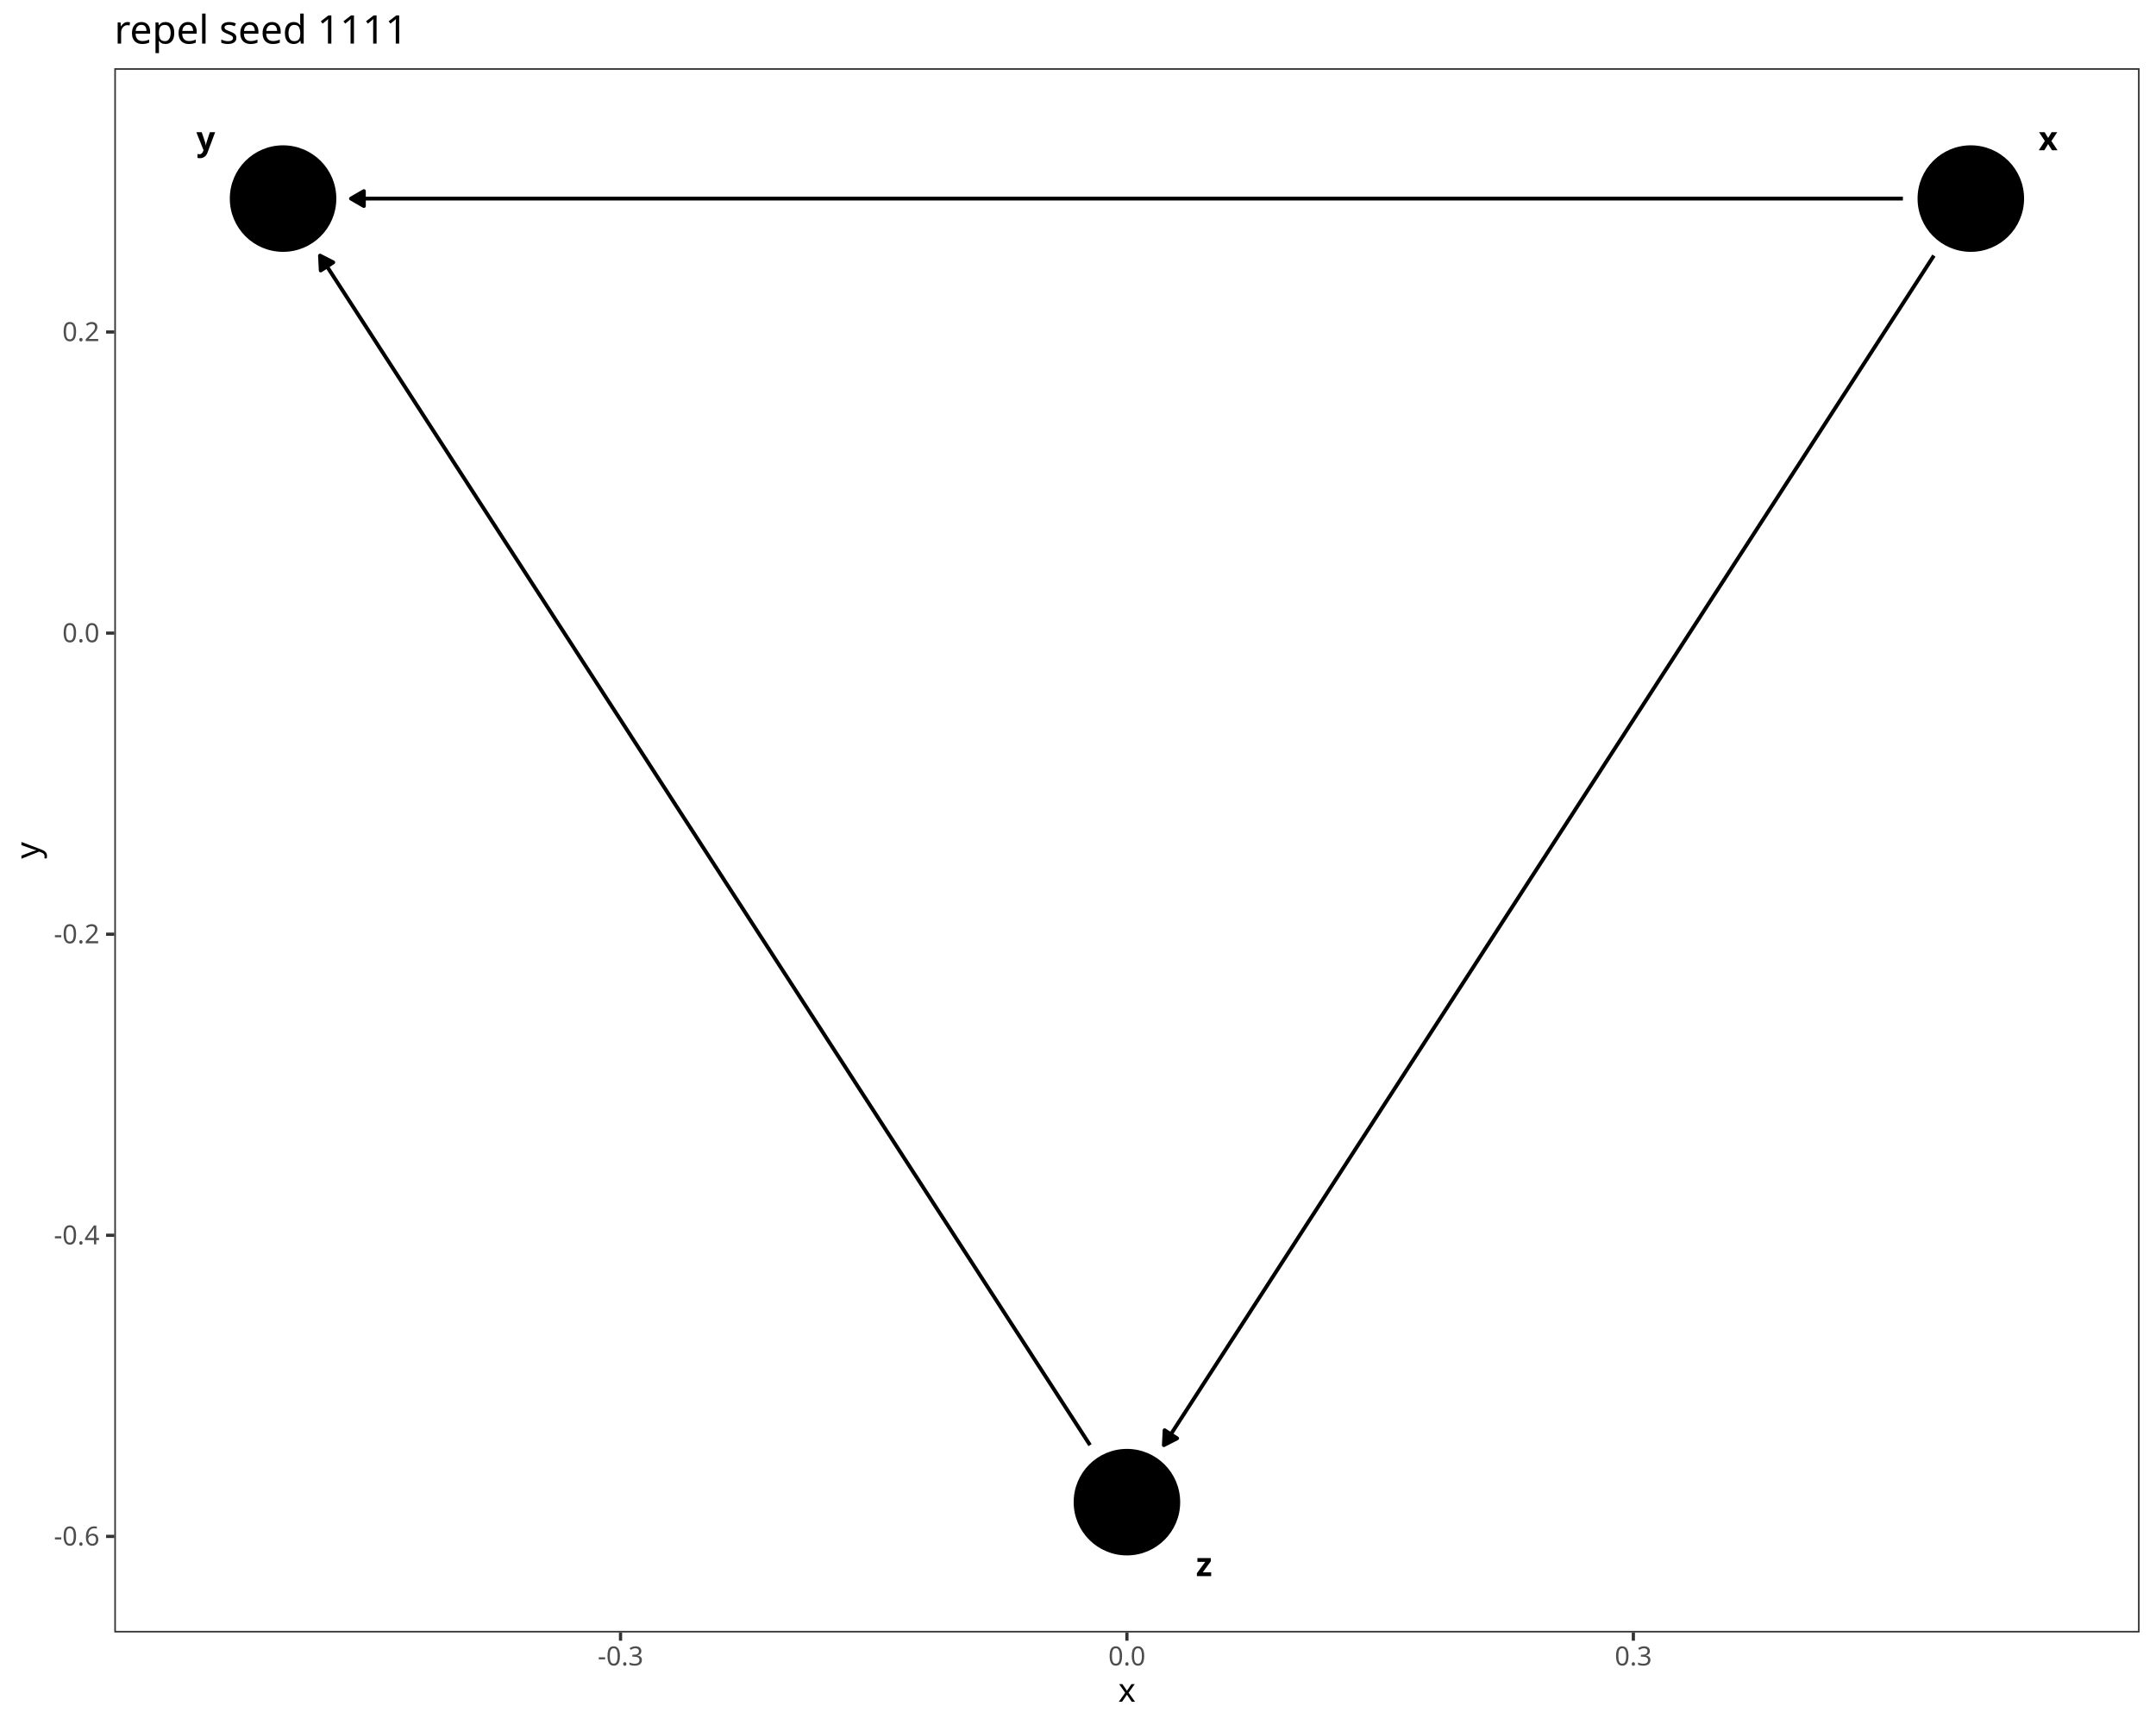
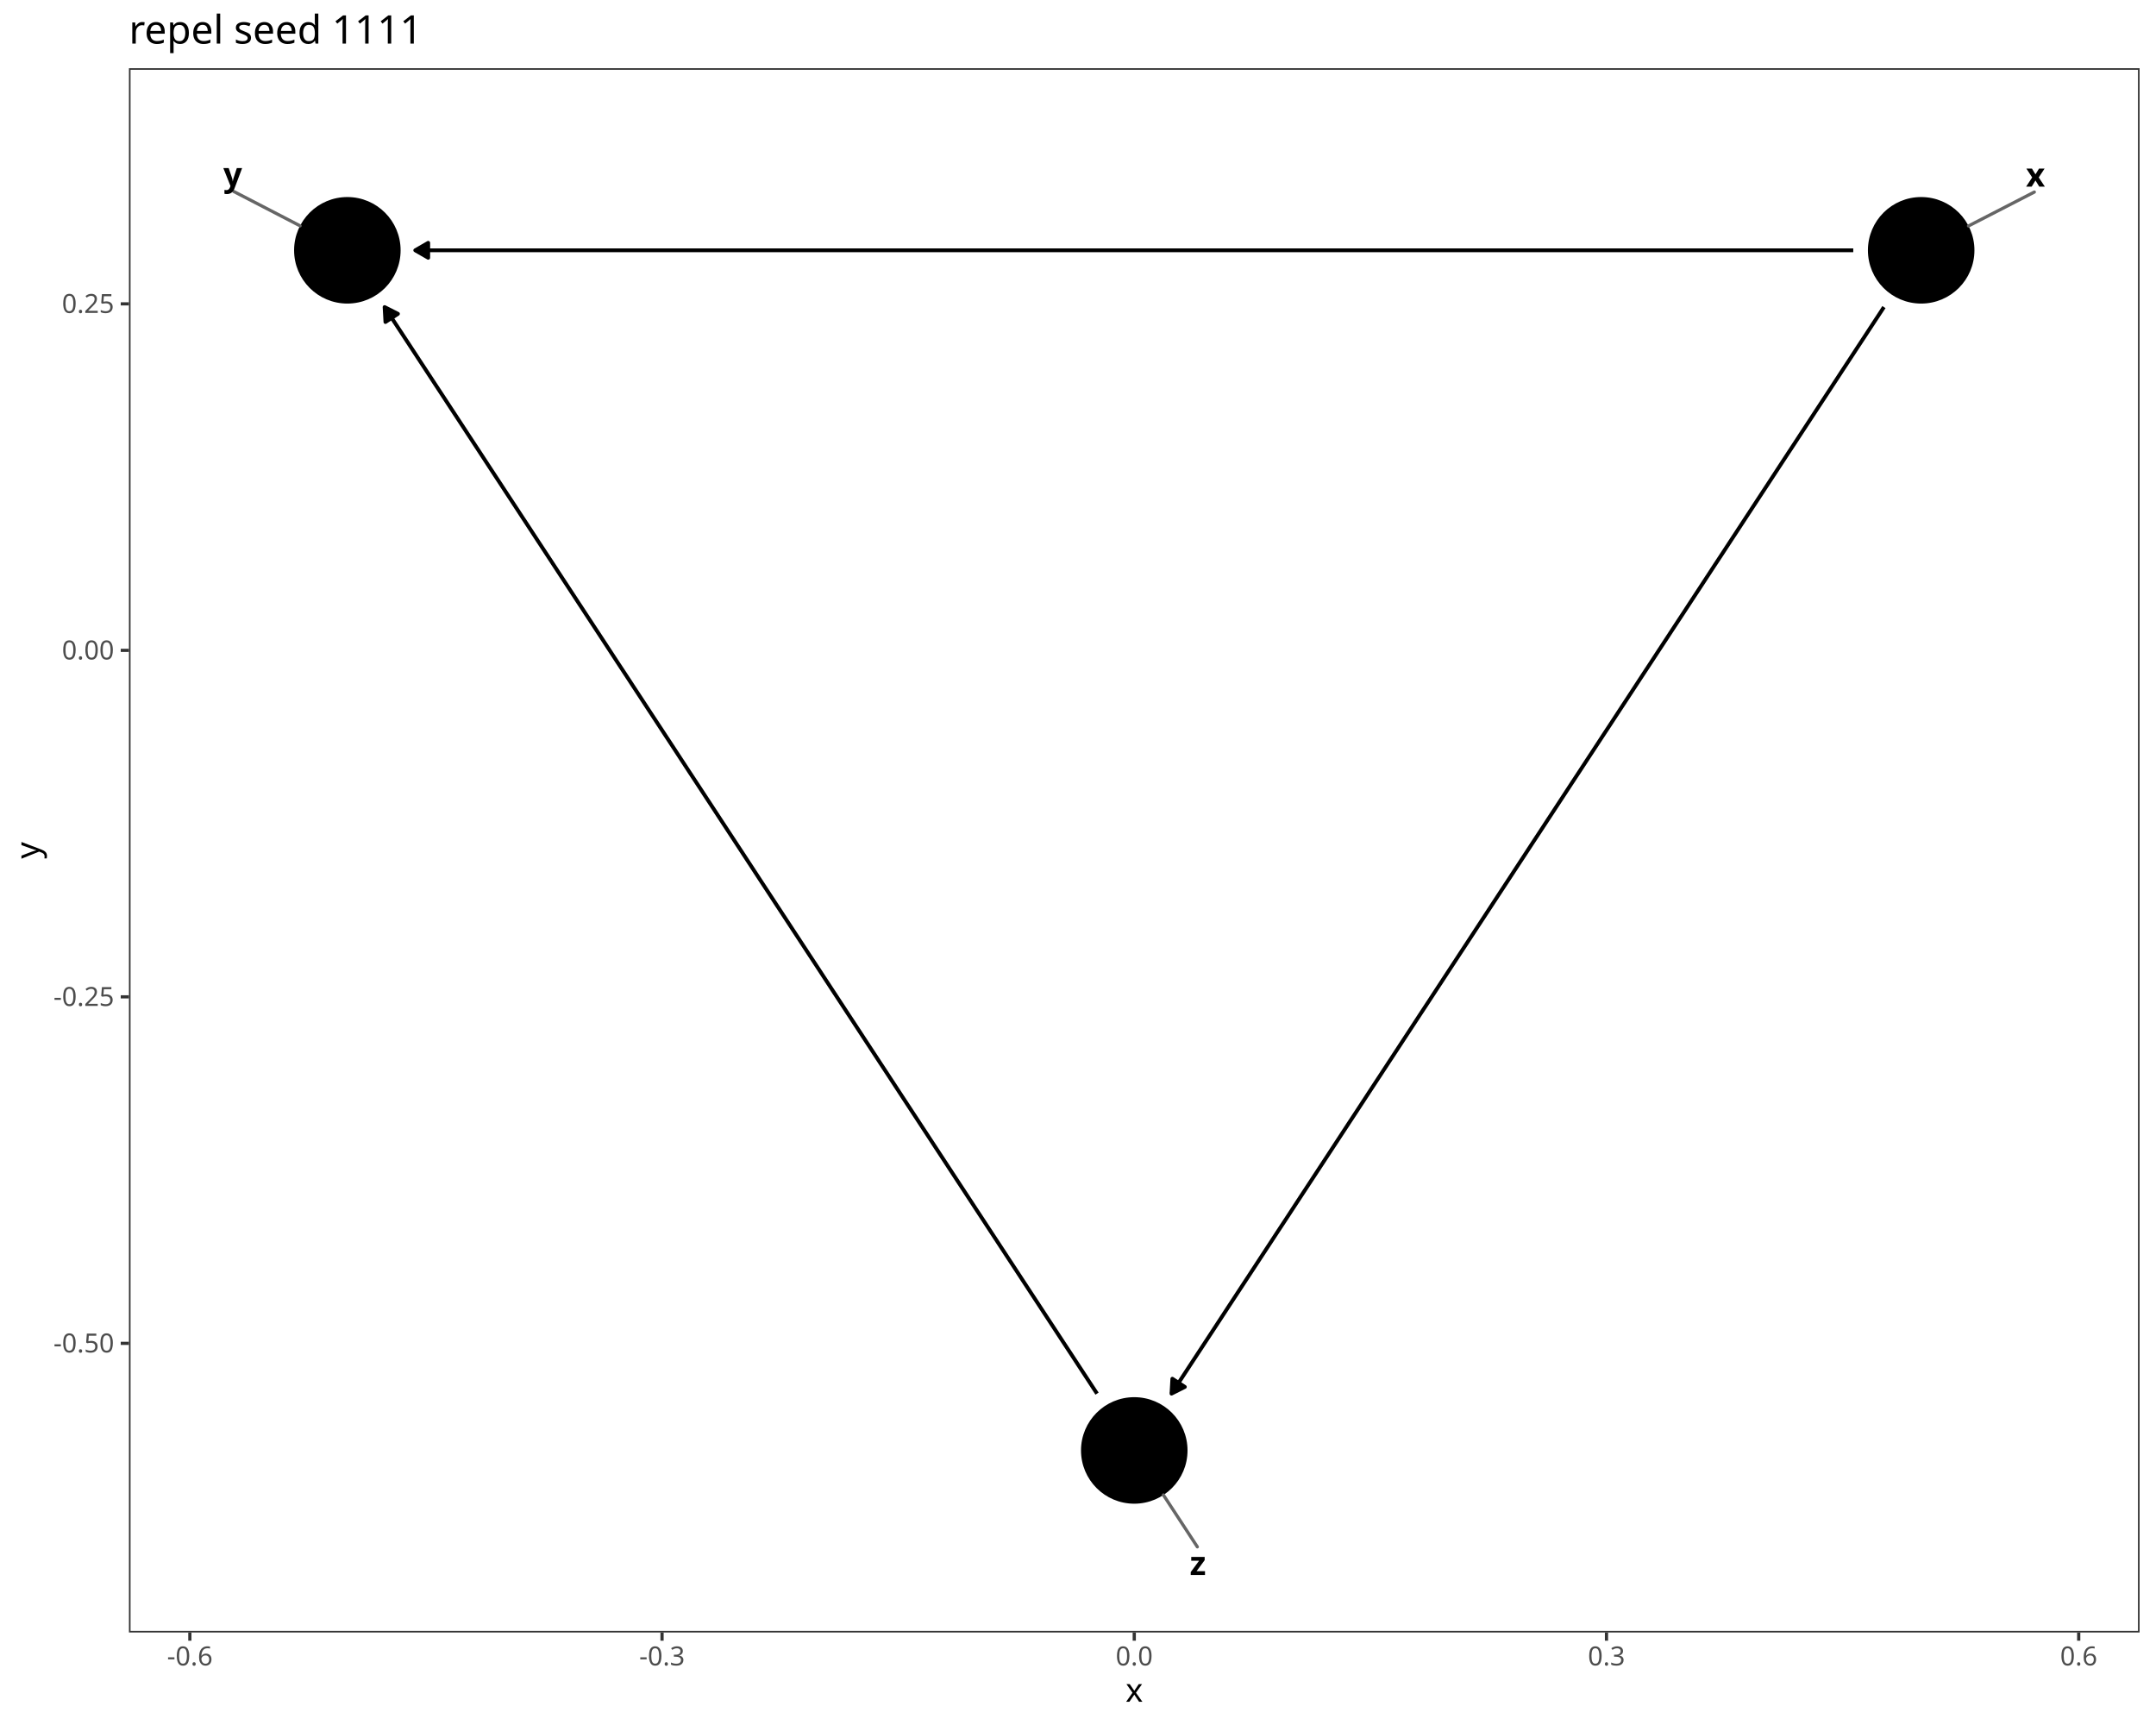
<svg xmlns="http://www.w3.org/2000/svg" class="svglite" data-engine-version="2.0" width="720.00pt" height="576.00pt" viewBox="0 0 720.00 576.00">
  <defs>
    <style type="text/css">
    .svglite line, .svglite polyline, .svglite polygon, .svglite path, .svglite rect, .svglite circle {
      fill: none;
      stroke: #000000;
      stroke-linecap: round;
      stroke-linejoin: round;
      stroke-miterlimit: 10.00;
    }
  </style>
  </defs>
  <rect width="100%" height="100%" style="stroke: none; fill: #FFFFFF;" />
  <defs>
    <clipPath id="cpMC4wMHw3MjAuMDB8MC4wMHw1NzYuMDA=">
      <rect x="0.00" y="0.00" width="720.00" height="576.00" />
    </clipPath>
  </defs>
  <g clip-path="url(#cpMC4wMHw3MjAuMDB8MC4wMHw1NzYuMDA=)">
    <rect x="0.00" y="0.00" width="720.00" height="576.00" style="stroke-width: 1.07; stroke: #FFFFFF; fill: #FFFFFF;" />
  </g>
  <defs>
-     <clipPath id="cpMzguMTd8NzE0LjUyfDIyLjc4fDU0NS4xMQ==">
-       <rect x="38.17" y="22.78" width="676.35" height="522.33" />
+     <clipPath id="cpNDMuMDZ8NzE0LjUyfDIyLjc4fDU0NS4xMQ==">
+       <rect x="43.06" y="22.78" width="671.46" height="522.33" />
    </clipPath>
  </defs>
-   <g clip-path="url(#cpMzguMTd8NzE0LjUyfDIyLjc4fDU0NS4xMQ==)">
-     <rect x="38.17" y="22.78" width="676.35" height="522.33" style="stroke-width: 1.07; stroke: none; fill: #FFFFFF;" />
-     <polyline points="635.48,66.31 635.39,66.31 629.69,66.31 624.00,66.31 618.31,66.31 612.61,66.31 606.92,66.31 601.23,66.31 595.53,66.31 589.84,66.31 584.15,66.31 578.45,66.31 572.76,66.31 567.07,66.31 561.37,66.31 555.68,66.31 549.99,66.31 544.29,66.31 538.60,66.31 532.91,66.31 527.21,66.31 521.52,66.31 515.83,66.31 510.13,66.31 504.44,66.31 498.75,66.31 493.06,66.31 487.36,66.31 481.67,66.31 475.98,66.31 470.28,66.31 464.59,66.31 458.90,66.31 453.20,66.31 447.51,66.31 441.82,66.31 436.12,66.31 430.43,66.31 424.74,66.31 419.04,66.31 413.35,66.31 407.66,66.31 401.96,66.31 396.27,66.31 390.58,66.31 384.88,66.31 379.19,66.31 373.50,66.31 367.80,66.31 362.11,66.31 356.42,66.31 350.73,66.31 345.03,66.31 339.34,66.31 333.65,66.31 327.95,66.31 322.26,66.31 316.57,66.31 310.87,66.31 305.18,66.31 299.49,66.31 293.79,66.31 288.10,66.31 282.41,66.31 276.71,66.31 271.02,66.31 265.33,66.31 259.63,66.31 253.94,66.31 248.25,66.31 242.55,66.31 236.86,66.31 231.17,66.31 225.47,66.31 219.78,66.31 214.09,66.31 208.40,66.31 202.70,66.31 197.01,66.31 191.32,66.31 185.62,66.31 179.93,66.31 174.24,66.31 168.54,66.31 162.85,66.31 157.16,66.31 151.46,66.31 145.77,66.31 140.08,66.31 134.38,66.31 128.69,66.31 123.00,66.31 117.30,66.31 117.21,66.31 " style="stroke-width: 1.28; stroke-linecap: butt;" />
-     <polygon points="121.52,63.82 117.21,66.31 121.52,68.80 " style="stroke-width: 1.28; stroke-linecap: butt; fill: #000000;" />
-     <polyline points="645.83,85.35 643.92,88.29 641.08,92.69 638.23,97.09 635.39,101.48 632.54,105.88 629.69,110.28 626.85,114.67 624.00,119.07 621.15,123.47 618.31,127.86 615.46,132.26 612.61,136.66 609.77,141.05 606.92,145.45 604.07,149.85 601.23,154.25 598.38,158.64 595.53,163.04 592.69,167.44 589.84,171.83 586.99,176.23 584.15,180.63 581.30,185.02 578.45,189.42 575.61,193.82 572.76,198.21 569.91,202.61 567.07,207.01 564.22,211.40 561.37,215.80 558.53,220.20 555.68,224.59 552.83,228.99 549.99,233.39 547.14,237.78 544.29,242.18 541.45,246.58 538.60,250.97 535.75,255.37 532.91,259.77 530.06,264.16 527.21,268.56 524.37,272.96 521.52,277.35 518.67,281.75 515.83,286.15 512.98,290.54 510.13,294.94 507.29,299.34 504.44,303.73 501.59,308.13 498.75,312.53 495.90,316.92 493.06,321.32 490.21,325.72 487.36,330.11 484.52,334.51 481.67,338.91 478.82,343.30 475.98,347.70 473.13,352.10 470.28,356.49 467.44,360.89 464.59,365.29 461.74,369.68 458.90,374.08 456.05,378.48 453.20,382.87 450.36,387.27 447.51,391.67 444.66,396.06 441.82,400.46 438.97,404.86 436.12,409.25 433.28,413.65 430.43,418.05 427.58,422.44 424.74,426.84 421.89,431.24 419.04,435.63 416.20,440.03 413.35,444.43 410.50,448.82 407.66,453.22 404.81,457.62 401.96,462.01 399.12,466.41 396.27,470.81 393.42,475.20 390.58,479.60 388.67,482.55 " style="stroke-width: 1.28; stroke-linecap: butt;" />
-     <polygon points="388.92,477.57 388.67,482.55 393.10,480.28 " style="stroke-width: 1.28; stroke-linecap: butt; fill: #000000;" />
-     <polyline points="364.02,482.55 362.11,479.60 359.27,475.20 356.42,470.81 353.57,466.41 350.73,462.01 347.88,457.62 345.03,453.22 342.19,448.82 339.34,444.43 336.49,440.03 333.65,435.63 330.80,431.24 327.95,426.84 325.11,422.44 322.26,418.05 319.41,413.65 316.57,409.25 313.72,404.86 310.87,400.46 308.03,396.06 305.18,391.67 302.33,387.27 299.49,382.87 296.64,378.48 293.79,374.08 290.95,369.68 288.10,365.29 285.25,360.89 282.41,356.49 279.56,352.10 276.71,347.70 273.87,343.30 271.02,338.91 268.17,334.51 265.33,330.11 262.48,325.72 259.63,321.32 256.79,316.92 253.94,312.53 251.09,308.13 248.25,303.73 245.40,299.34 242.55,294.94 239.71,290.54 236.86,286.15 234.01,281.75 231.17,277.35 228.32,272.96 225.47,268.56 222.63,264.16 219.78,259.77 216.94,255.37 214.09,250.97 211.24,246.58 208.40,242.18 205.55,237.78 202.70,233.39 199.86,228.99 197.01,224.59 194.16,220.20 191.32,215.80 188.47,211.40 185.62,207.01 182.78,202.61 179.93,198.21 177.08,193.82 174.24,189.42 171.39,185.02 168.54,180.63 165.70,176.23 162.85,171.83 160.00,167.44 157.16,163.04 154.31,158.64 151.46,154.25 148.62,149.85 145.77,145.45 142.92,141.05 140.08,136.66 137.23,132.26 134.38,127.86 131.54,123.47 128.69,119.07 125.84,114.67 123.00,110.28 120.15,105.88 117.30,101.48 114.46,97.09 111.61,92.69 108.76,88.29 106.86,85.35 " style="stroke-width: 1.28; stroke-linecap: butt;" />
-     <polygon points="111.29,87.61 106.86,85.35 107.11,90.32 " style="stroke-width: 1.28; stroke-linecap: butt; fill: #000000;" />
-     <circle cx="658.16" cy="66.31" r="17.43" style="stroke-width: 0.71; fill: #000000;" />
-     <circle cx="94.53" cy="66.31" r="17.43" style="stroke-width: 0.71; fill: #000000;" />
-     <circle cx="376.34" cy="501.59" r="17.43" style="stroke-width: 0.71; fill: #000000;" />
-     <text x="683.98" y="50.17" text-anchor="middle" style="font-size: 11.04px; font-weight: bold; font-family: sans;" textLength="5.52px" lengthAdjust="spacingAndGlyphs">x</text>
-     <text x="68.71" y="50.17" text-anchor="middle" style="font-size: 11.04px; font-weight: bold; font-family: sans;" textLength="5.52px" lengthAdjust="spacingAndGlyphs">y</text>
-     <text x="402.10" y="526.29" text-anchor="middle" style="font-size: 11.04px; font-weight: bold; font-family: sans;" textLength="5.52px" lengthAdjust="spacingAndGlyphs">z</text>
-     <rect x="38.17" y="22.78" width="676.35" height="522.33" style="stroke-width: 1.07; stroke: #333333;" />
+   <g clip-path="url(#cpNDMuMDZ8NzE0LjUyfDIyLjc4fDU0NS4xMQ==)">
+     <rect x="43.06" y="22.78" width="671.46" height="522.33" style="stroke-width: 1.07; stroke: none; fill: #FFFFFF;" />
+     <polyline points="618.90,83.58 615.03,83.58 609.73,83.58 604.42,83.58 599.11,83.58 593.80,83.58 588.49,83.58 583.18,83.58 577.87,83.58 572.56,83.58 567.26,83.58 561.95,83.58 556.64,83.58 551.33,83.58 546.02,83.58 540.71,83.58 535.40,83.58 530.09,83.58 524.78,83.58 519.48,83.58 514.17,83.58 508.86,83.58 503.55,83.58 498.24,83.58 492.93,83.58 487.62,83.58 482.31,83.58 477.01,83.58 471.70,83.58 466.39,83.58 461.08,83.58 455.77,83.58 450.46,83.58 445.15,83.58 439.84,83.58 434.53,83.58 429.23,83.58 423.92,83.58 418.61,83.58 413.30,83.58 407.99,83.58 402.68,83.58 397.37,83.58 392.06,83.58 386.76,83.58 381.45,83.58 376.14,83.58 370.83,83.58 365.52,83.58 360.21,83.58 354.90,83.58 349.59,83.58 344.28,83.58 338.98,83.58 333.67,83.58 328.36,83.58 323.05,83.58 317.74,83.58 312.43,83.58 307.12,83.58 301.81,83.58 296.51,83.58 291.20,83.58 285.89,83.58 280.58,83.58 275.27,83.58 269.96,83.58 264.65,83.58 259.34,83.58 254.03,83.58 248.73,83.58 243.42,83.58 238.11,83.58 232.80,83.58 227.49,83.58 222.18,83.58 216.87,83.58 211.56,83.58 206.25,83.58 200.95,83.58 195.64,83.58 190.33,83.58 185.02,83.58 179.71,83.58 174.40,83.58 169.09,83.58 163.78,83.58 158.48,83.58 153.17,83.58 147.86,83.58 142.55,83.58 138.68,83.58 " style="stroke-width: 1.28; stroke-linecap: butt;" />
+     <polygon points="143.00,81.09 138.68,83.58 143.00,86.07 " style="stroke-width: 1.28; stroke-linecap: butt; fill: #000000;" />
+     <polyline points="629.14,102.54 628.31,103.82 625.65,107.87 623.00,111.92 620.34,115.96 617.69,120.01 615.03,124.06 612.38,128.11 609.73,132.15 607.07,136.20 604.42,140.25 601.76,144.30 599.11,148.35 596.45,152.39 593.80,156.44 591.15,160.49 588.49,164.54 585.84,168.58 583.18,172.63 580.53,176.68 577.87,180.73 575.22,184.78 572.56,188.82 569.91,192.87 567.26,196.92 564.60,200.97 561.95,205.02 559.29,209.06 556.64,213.11 553.98,217.16 551.33,221.21 548.67,225.25 546.02,229.30 543.37,233.35 540.71,237.40 538.06,241.45 535.40,245.49 532.75,249.54 530.09,253.59 527.44,257.64 524.78,261.68 522.13,265.73 519.48,269.78 516.82,273.83 514.17,277.88 511.51,281.92 508.86,285.97 506.20,290.02 503.55,294.07 500.89,298.12 498.24,302.16 495.59,306.21 492.93,310.26 490.28,314.31 487.62,318.35 484.97,322.40 482.31,326.45 479.66,330.50 477.01,334.55 474.35,338.59 471.70,342.64 469.04,346.69 466.39,350.74 463.73,354.79 461.08,358.83 458.42,362.88 455.77,366.93 453.12,370.98 450.46,375.02 447.81,379.07 445.15,383.12 442.50,387.17 439.84,391.22 437.19,395.26 434.53,399.31 431.88,403.36 429.23,407.41 426.57,411.45 423.92,415.50 421.26,419.55 418.61,423.60 415.95,427.65 413.30,431.69 410.64,435.74 407.99,439.79 405.34,443.84 402.68,447.89 400.03,451.93 397.37,455.98 394.72,460.03 392.06,464.08 391.23,465.35 " style="stroke-width: 1.28; stroke-linecap: butt;" />
+     <polygon points="391.51,460.38 391.23,465.35 395.68,463.11 " style="stroke-width: 1.28; stroke-linecap: butt; fill: #000000;" />
+     <polyline points="366.36,465.35 365.52,464.08 362.87,460.03 360.21,455.98 357.56,451.93 354.90,447.89 352.25,443.84 349.59,439.79 346.94,435.74 344.28,431.69 341.63,427.65 338.98,423.60 336.32,419.55 333.67,415.50 331.01,411.45 328.36,407.41 325.70,403.36 323.05,399.31 320.39,395.26 317.74,391.22 315.09,387.17 312.43,383.12 309.78,379.07 307.12,375.02 304.47,370.98 301.81,366.93 299.16,362.88 296.51,358.83 293.85,354.79 291.20,350.74 288.54,346.69 285.89,342.64 283.23,338.59 280.58,334.55 277.92,330.50 275.27,326.45 272.62,322.40 269.96,318.35 267.31,314.31 264.65,310.26 262.00,306.21 259.34,302.16 256.69,298.12 254.03,294.07 251.38,290.02 248.73,285.97 246.07,281.92 243.42,277.88 240.76,273.83 238.11,269.78 235.45,265.73 232.80,261.68 230.14,257.64 227.49,253.59 224.84,249.54 222.18,245.49 219.53,241.45 216.87,237.40 214.22,233.35 211.56,229.30 208.91,225.25 206.25,221.21 203.60,217.16 200.95,213.11 198.29,209.06 195.64,205.02 192.98,200.97 190.33,196.92 187.67,192.87 185.02,188.82 182.37,184.78 179.71,180.73 177.06,176.68 174.40,172.63 171.75,168.58 169.09,164.54 166.44,160.49 163.78,156.44 161.13,152.39 158.48,148.35 155.82,144.30 153.17,140.25 150.51,136.20 147.86,132.15 145.20,128.11 142.55,124.06 139.89,120.01 137.24,115.96 134.59,111.92 131.93,107.87 129.28,103.82 128.44,102.54 " style="stroke-width: 1.28; stroke-linecap: butt;" />
+     <polygon points="132.89,104.79 128.44,102.54 128.72,107.52 " style="stroke-width: 1.28; stroke-linecap: butt; fill: #000000;" />
+     <circle cx="641.58" cy="83.58" r="17.43" style="stroke-width: 0.71; fill: #000000;" />
+     <circle cx="116.00" cy="83.58" r="17.43" style="stroke-width: 0.71; fill: #000000;" />
+     <circle cx="378.79" cy="484.32" r="17.43" style="stroke-width: 0.71; fill: #000000;" />
+     <line x1="679.37" y1="64.13" x2="657.38" y2="75.45" style="stroke-width: 1.07; stroke: #666666;" />
+     <line x1="78.09" y1="63.95" x2="100.22" y2="75.41" style="stroke-width: 1.07; stroke: #666666;" />
+     <line x1="399.85" y1="516.51" x2="388.52" y2="499.19" style="stroke-width: 1.07; stroke: #666666;" />
+     <text x="679.75" y="62.33" text-anchor="middle" style="font-size: 11.04px; font-weight: bold; font-family: sans;" textLength="5.52px" lengthAdjust="spacingAndGlyphs">x</text>
+     <text x="77.72" y="62.15" text-anchor="middle" style="font-size: 11.04px; font-weight: bold; font-family: sans;" textLength="5.52px" lengthAdjust="spacingAndGlyphs">y</text>
+     <text x="400.04" y="525.91" text-anchor="middle" style="font-size: 11.04px; font-weight: bold; font-family: sans;" textLength="5.52px" lengthAdjust="spacingAndGlyphs">z</text>
+     <rect x="43.06" y="22.78" width="671.46" height="522.33" style="stroke-width: 1.07; stroke: #333333;" />
  </g>
  <g clip-path="url(#cpMC4wMHw3MjAuMDB8MC4wMHw1NzYuMDA=)">
-     <text x="33.24" y="516.05" text-anchor="end" style="font-size: 8.80px; fill: #4D4D4D; font-family: sans;" textLength="15.16px" lengthAdjust="spacingAndGlyphs">-0.6</text>
-     <text x="33.24" y="415.51" text-anchor="end" style="font-size: 8.80px; fill: #4D4D4D; font-family: sans;" textLength="15.16px" lengthAdjust="spacingAndGlyphs">-0.4</text>
-     <text x="33.24" y="314.97" text-anchor="end" style="font-size: 8.80px; fill: #4D4D4D; font-family: sans;" textLength="15.16px" lengthAdjust="spacingAndGlyphs">-0.2</text>
-     <text x="33.24" y="214.43" text-anchor="end" style="font-size: 8.80px; fill: #4D4D4D; font-family: sans;" textLength="12.23px" lengthAdjust="spacingAndGlyphs">0.0</text>
-     <text x="33.24" y="113.89" text-anchor="end" style="font-size: 8.80px; fill: #4D4D4D; font-family: sans;" textLength="12.23px" lengthAdjust="spacingAndGlyphs">0.2</text>
-     <polyline points="35.43,513.02 38.17,513.02 " style="stroke-width: 1.07; stroke: #333333; stroke-linecap: butt;" />
-     <polyline points="35.43,412.48 38.17,412.48 " style="stroke-width: 1.07; stroke: #333333; stroke-linecap: butt;" />
-     <polyline points="35.43,311.94 38.17,311.94 " style="stroke-width: 1.07; stroke: #333333; stroke-linecap: butt;" />
-     <polyline points="35.43,211.40 38.17,211.40 " style="stroke-width: 1.07; stroke: #333333; stroke-linecap: butt;" />
-     <polyline points="35.43,110.86 38.17,110.86 " style="stroke-width: 1.07; stroke: #333333; stroke-linecap: butt;" />
-     <polyline points="207.23,547.85 207.23,545.11 " style="stroke-width: 1.07; stroke: #333333; stroke-linecap: butt;" />
-     <polyline points="376.34,547.85 376.34,545.11 " style="stroke-width: 1.07; stroke: #333333; stroke-linecap: butt;" />
-     <polyline points="545.46,547.85 545.46,545.11 " style="stroke-width: 1.07; stroke: #333333; stroke-linecap: butt;" />
-     <text x="207.23" y="556.10" text-anchor="middle" style="font-size: 8.80px; fill: #4D4D4D; font-family: sans;" textLength="15.16px" lengthAdjust="spacingAndGlyphs">-0.3</text>
-     <text x="376.34" y="556.10" text-anchor="middle" style="font-size: 8.80px; fill: #4D4D4D; font-family: sans;" textLength="12.23px" lengthAdjust="spacingAndGlyphs">0.0</text>
-     <text x="545.46" y="556.10" text-anchor="middle" style="font-size: 8.80px; fill: #4D4D4D; font-family: sans;" textLength="12.23px" lengthAdjust="spacingAndGlyphs">0.3</text>
-     <text x="376.34" y="568.24" text-anchor="middle" style="font-size: 11.00px; font-family: sans;" textLength="5.50px" lengthAdjust="spacingAndGlyphs">x</text>
+     <text x="38.13" y="451.59" text-anchor="end" style="font-size: 8.80px; fill: #4D4D4D; font-family: sans;" textLength="20.06px" lengthAdjust="spacingAndGlyphs">-0.50</text>
+     <text x="38.13" y="335.89" text-anchor="end" style="font-size: 8.80px; fill: #4D4D4D; font-family: sans;" textLength="20.06px" lengthAdjust="spacingAndGlyphs">-0.25</text>
+     <text x="38.13" y="220.19" text-anchor="end" style="font-size: 8.80px; fill: #4D4D4D; font-family: sans;" textLength="17.13px" lengthAdjust="spacingAndGlyphs">0.00</text>
+     <text x="38.13" y="104.49" text-anchor="end" style="font-size: 8.80px; fill: #4D4D4D; font-family: sans;" textLength="17.13px" lengthAdjust="spacingAndGlyphs">0.25</text>
+     <polyline points="40.32,448.56 43.06,448.56 " style="stroke-width: 1.07; stroke: #333333; stroke-linecap: butt;" />
+     <polyline points="40.32,332.86 43.06,332.86 " style="stroke-width: 1.07; stroke: #333333; stroke-linecap: butt;" />
+     <polyline points="40.32,217.16 43.06,217.16 " style="stroke-width: 1.07; stroke: #333333; stroke-linecap: butt;" />
+     <polyline points="40.32,101.46 43.06,101.46 " style="stroke-width: 1.07; stroke: #333333; stroke-linecap: butt;" />
+     <polyline points="63.40,547.85 63.40,545.11 " style="stroke-width: 1.07; stroke: #333333; stroke-linecap: butt;" />
+     <polyline points="221.09,547.85 221.09,545.11 " style="stroke-width: 1.07; stroke: #333333; stroke-linecap: butt;" />
+     <polyline points="378.79,547.85 378.79,545.11 " style="stroke-width: 1.07; stroke: #333333; stroke-linecap: butt;" />
+     <polyline points="536.49,547.85 536.49,545.11 " style="stroke-width: 1.07; stroke: #333333; stroke-linecap: butt;" />
+     <polyline points="694.19,547.85 694.19,545.11 " style="stroke-width: 1.07; stroke: #333333; stroke-linecap: butt;" />
+     <text x="63.40" y="556.10" text-anchor="middle" style="font-size: 8.80px; fill: #4D4D4D; font-family: sans;" textLength="15.16px" lengthAdjust="spacingAndGlyphs">-0.6</text>
+     <text x="221.09" y="556.10" text-anchor="middle" style="font-size: 8.80px; fill: #4D4D4D; font-family: sans;" textLength="15.16px" lengthAdjust="spacingAndGlyphs">-0.3</text>
+     <text x="378.79" y="556.10" text-anchor="middle" style="font-size: 8.80px; fill: #4D4D4D; font-family: sans;" textLength="12.23px" lengthAdjust="spacingAndGlyphs">0.0</text>
+     <text x="536.49" y="556.10" text-anchor="middle" style="font-size: 8.80px; fill: #4D4D4D; font-family: sans;" textLength="12.23px" lengthAdjust="spacingAndGlyphs">0.3</text>
+     <text x="694.19" y="556.10" text-anchor="middle" style="font-size: 8.80px; fill: #4D4D4D; font-family: sans;" textLength="12.23px" lengthAdjust="spacingAndGlyphs">0.6</text>
+     <text x="378.79" y="568.24" text-anchor="middle" style="font-size: 11.00px; font-family: sans;" textLength="5.50px" lengthAdjust="spacingAndGlyphs">x</text>
    <text transform="translate(13.05,283.95) rotate(-90)" text-anchor="middle" style="font-size: 11.00px; font-family: sans;" textLength="5.50px" lengthAdjust="spacingAndGlyphs">y</text>
-     <text x="38.17" y="14.56" style="font-size: 13.20px; font-family: sans;" textLength="94.68px" lengthAdjust="spacingAndGlyphs">repel seed 1111</text>
+     <text x="43.06" y="14.56" style="font-size: 13.20px; font-family: sans;" textLength="94.68px" lengthAdjust="spacingAndGlyphs">repel seed 1111</text>
  </g>
</svg>
